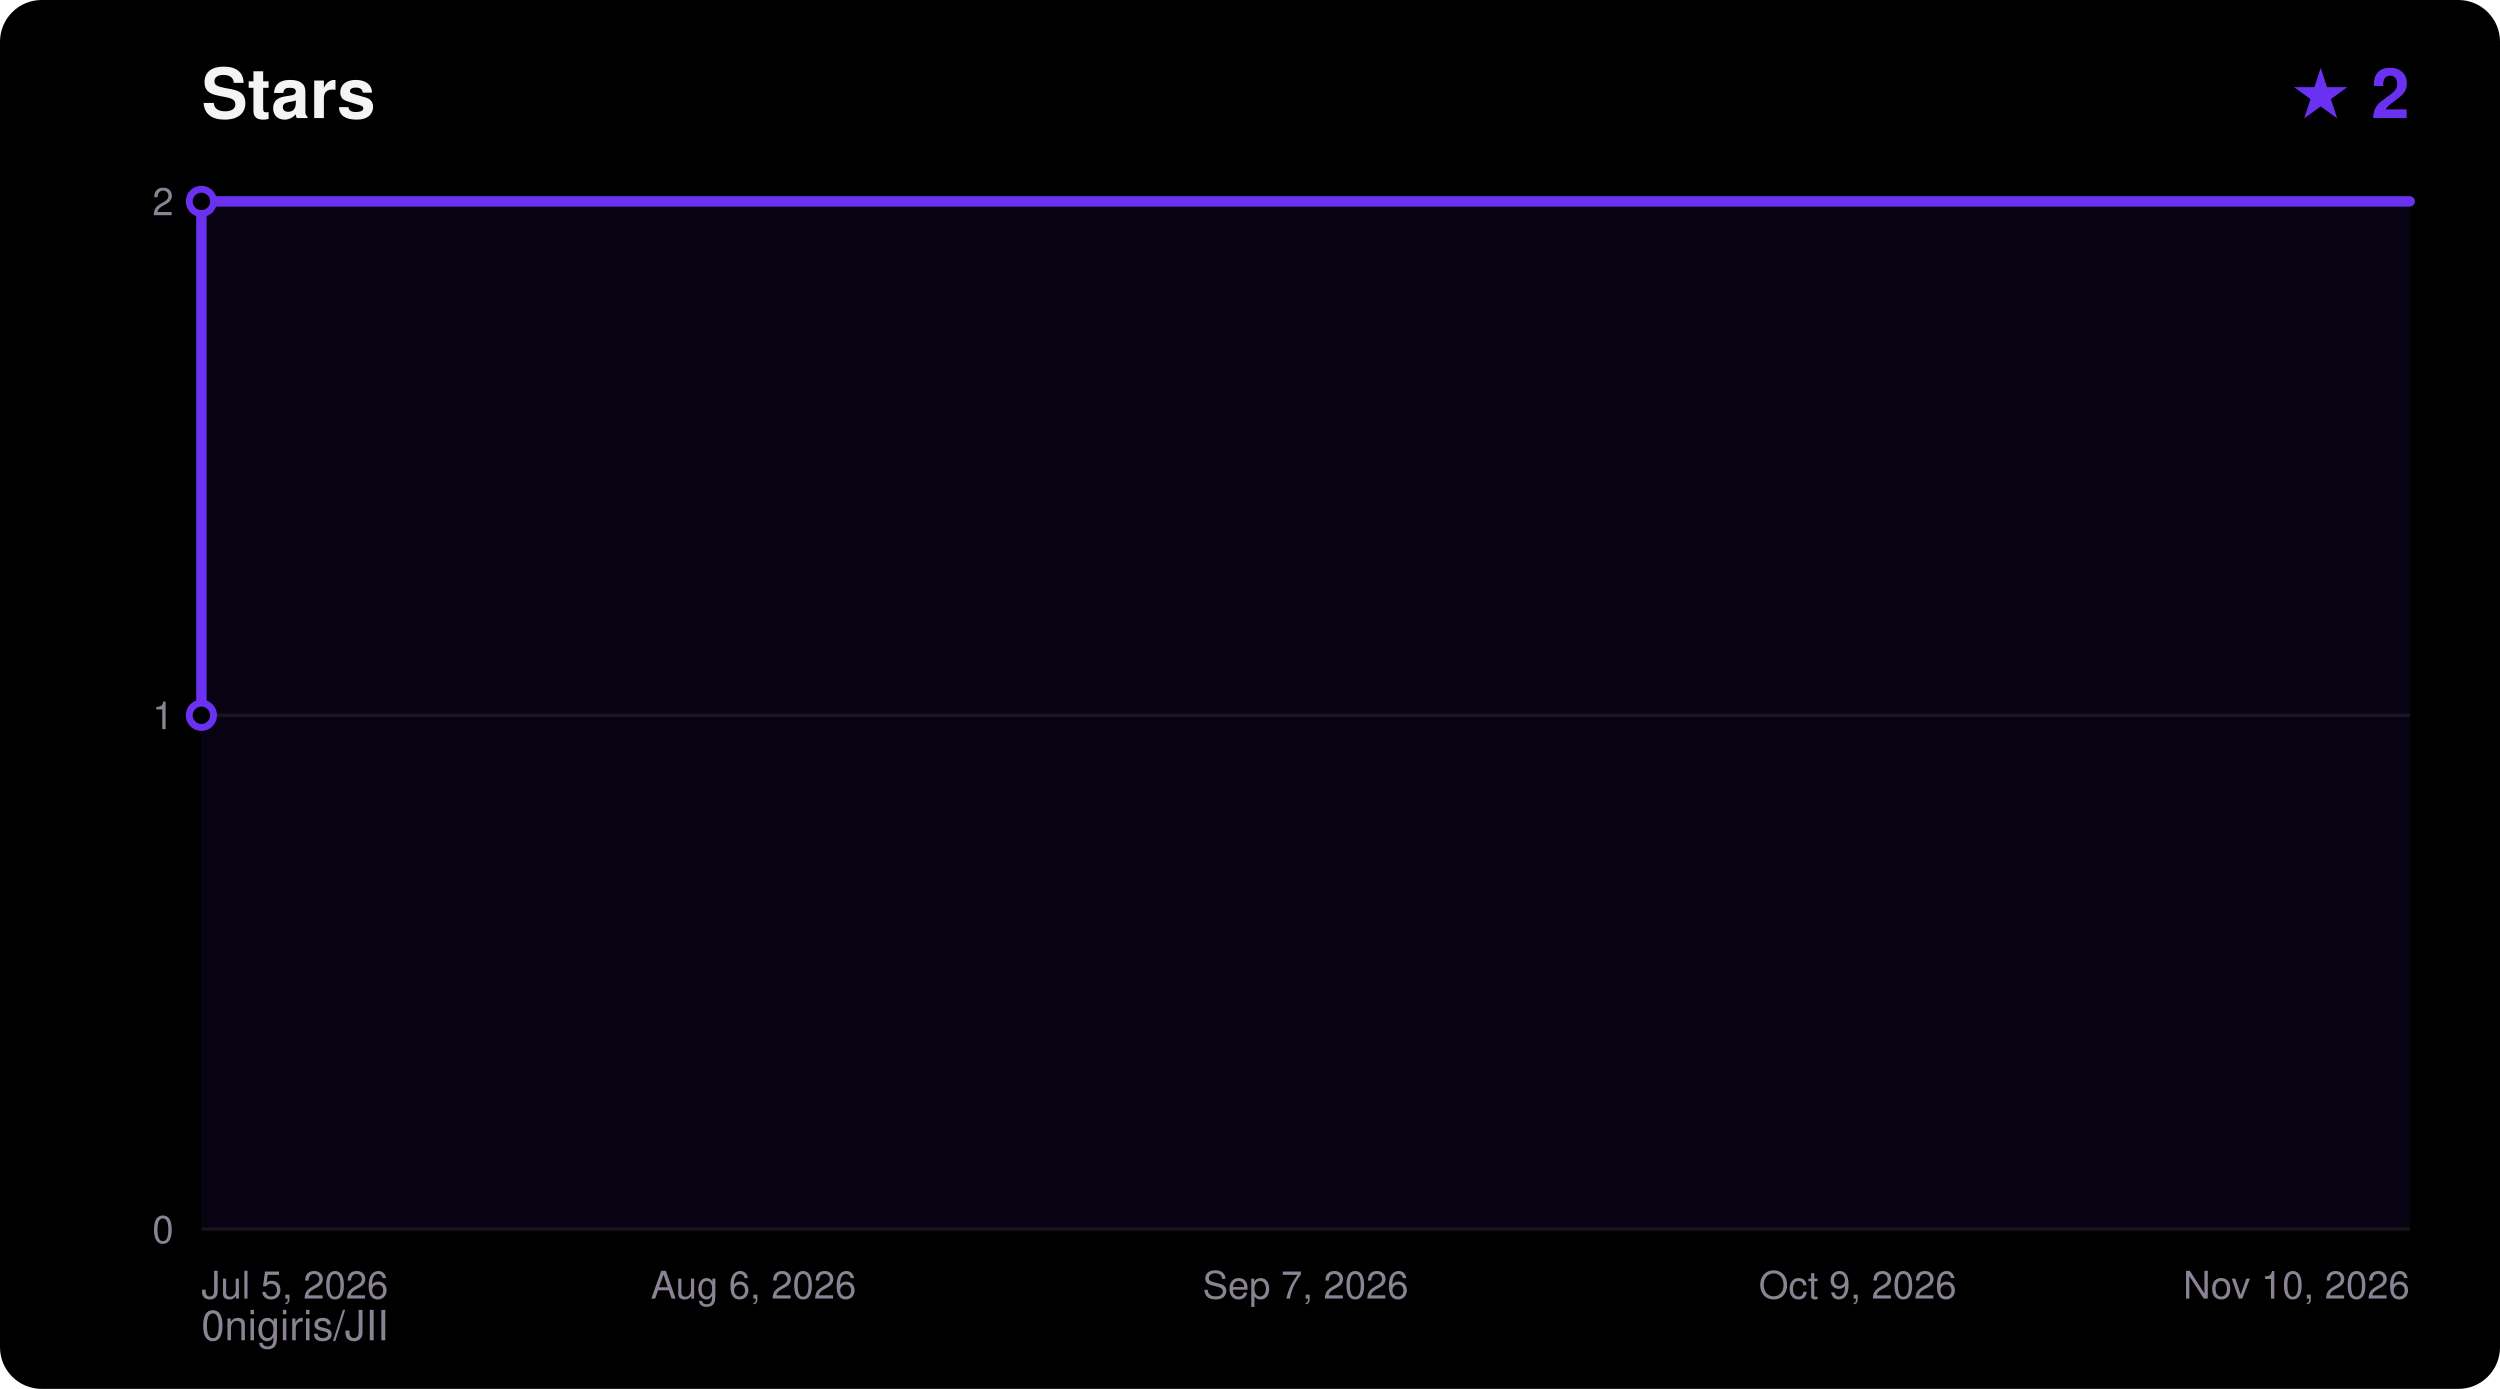
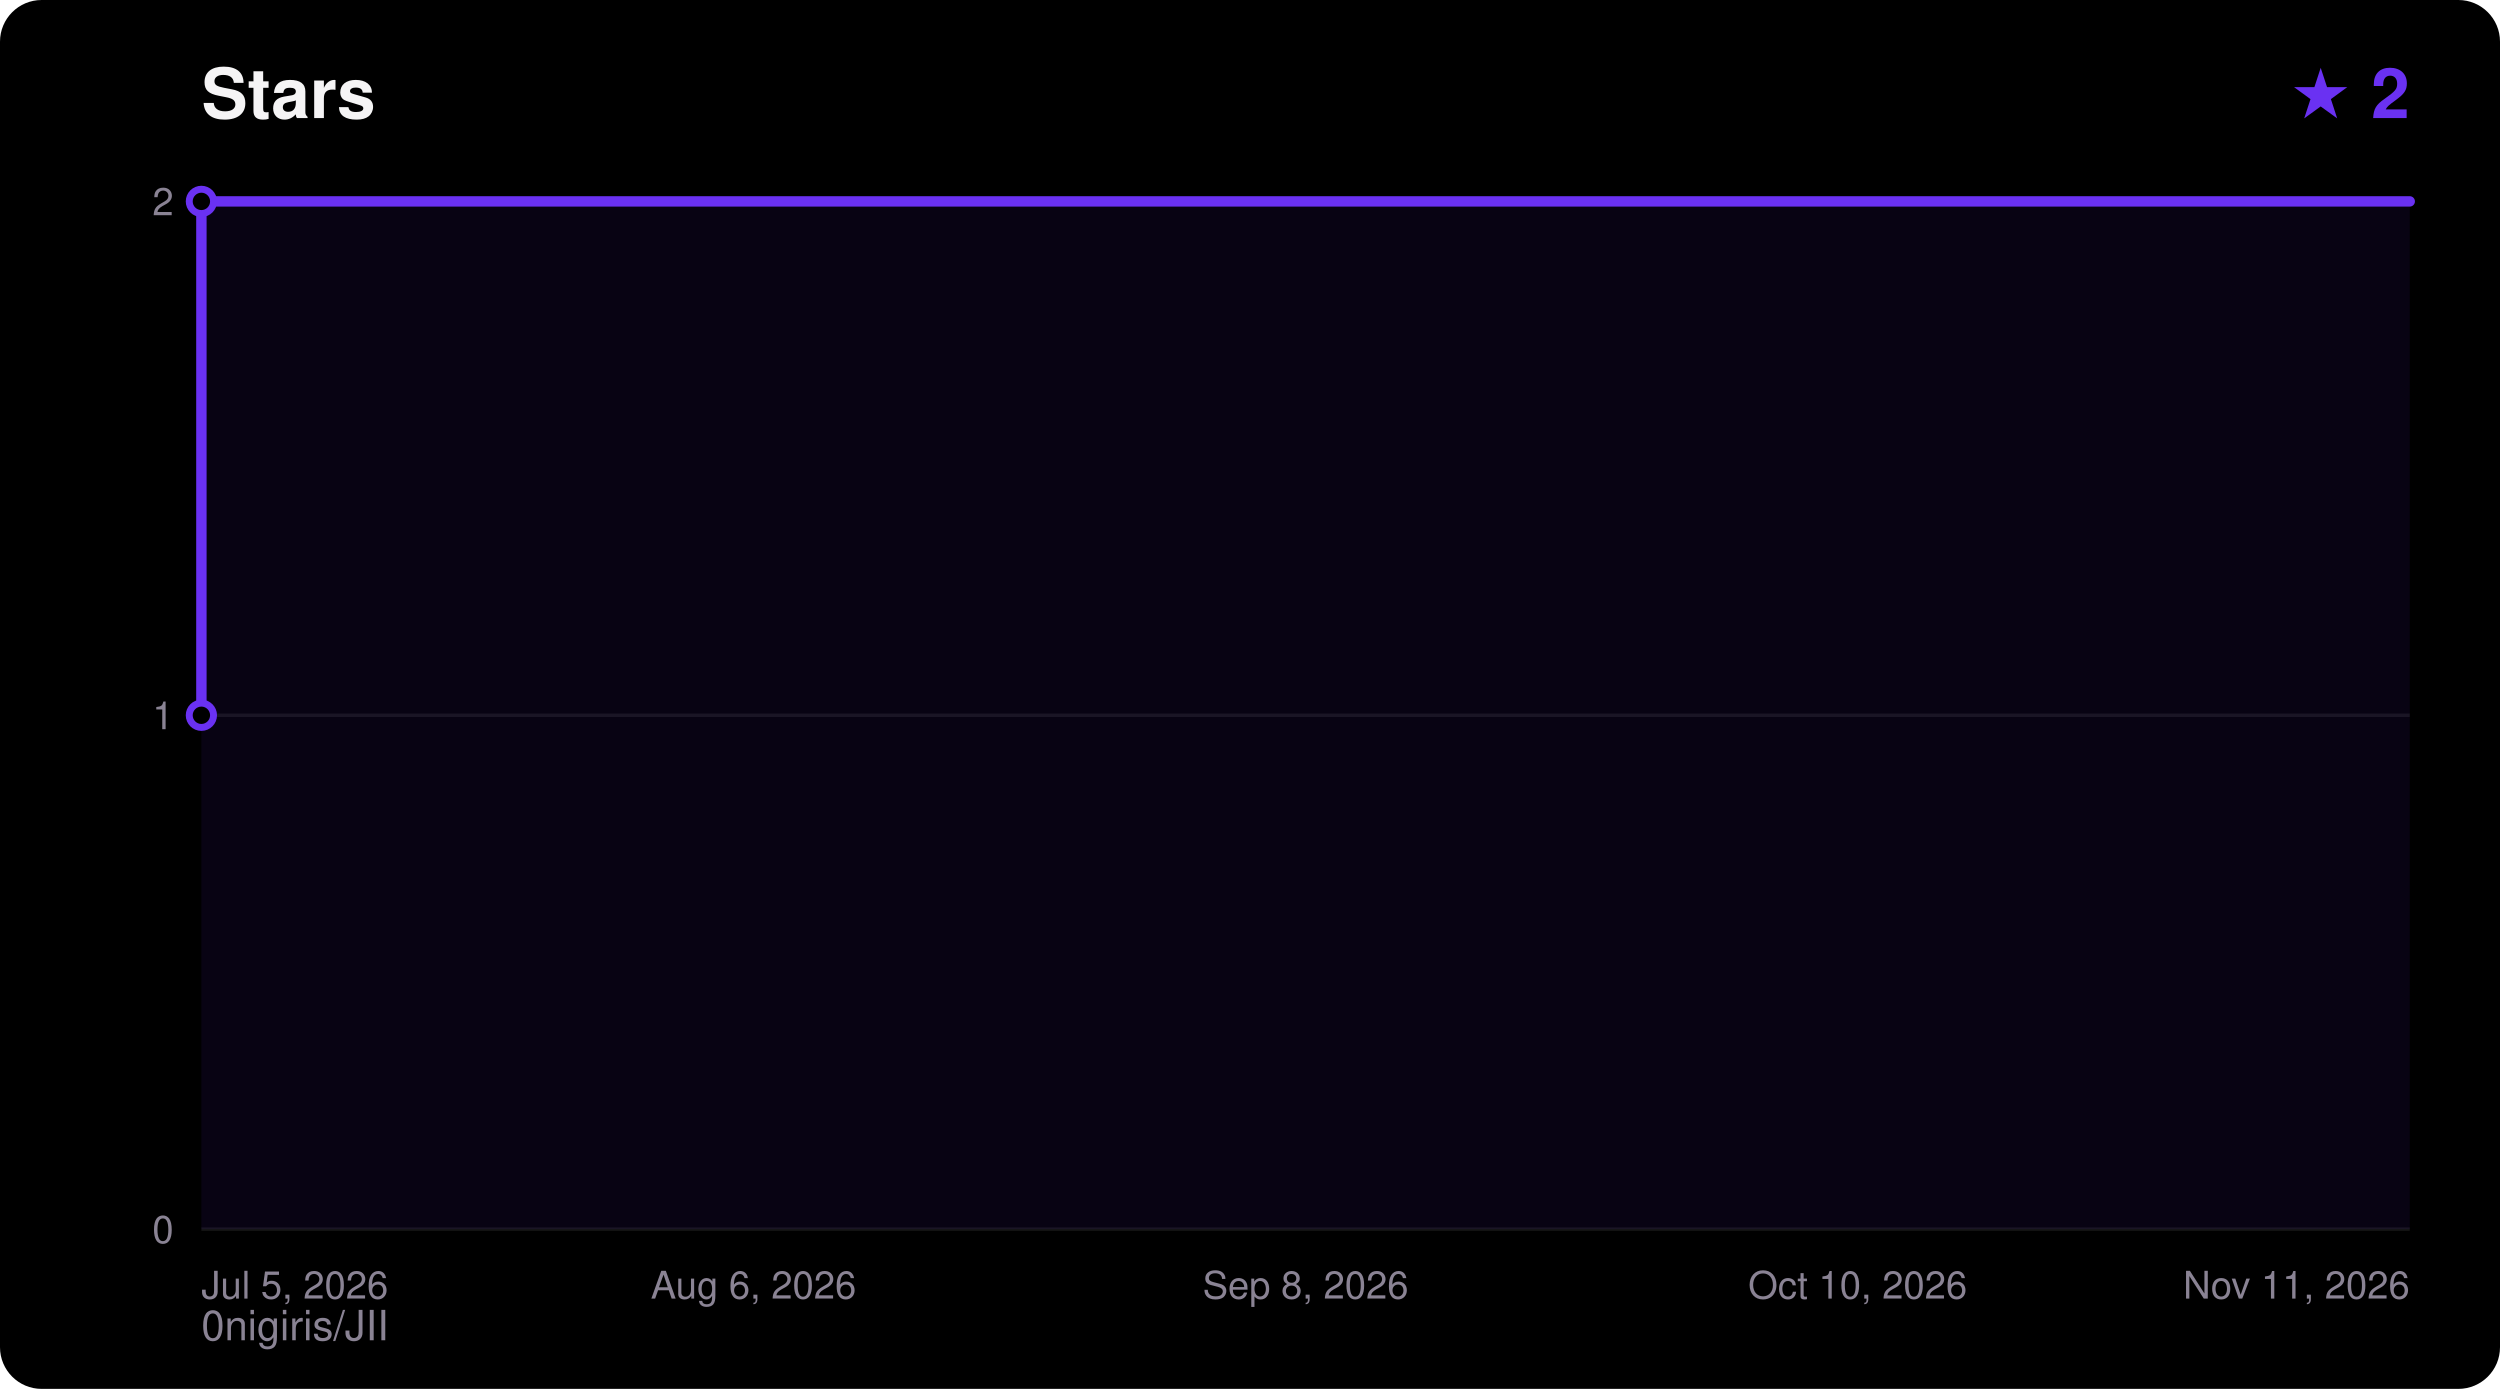
<svg xmlns="http://www.w3.org/2000/svg" width="720" height="400" viewBox="0 0 720 400" font-family="ui-sans-serif,Segoe UI,Helvetica,Arial,sans-serif">
  <rect width="720" height="400" rx="12" fill="#000000" />
  <text x="58" y="34" fill="#F5F4F5" font-size="20" font-weight="700">Stars</text>
  <text x="694" y="34" fill="#6A31F2" font-size="20" font-weight="700" text-anchor="end">★ 2</text>
  <text x="58" y="386" fill="#8A8394" font-size="12">0nigiris/JII</text>
  <line x1="58" y1="354.0" x2="694" y2="354.0" stroke="#FFFFFF14" stroke-width="1" />
  <text x="50" y="358.0" fill="#8A8394" font-size="11" text-anchor="end">0</text>
  <line x1="58" y1="206.0" x2="694" y2="206.0" stroke="#FFFFFF14" stroke-width="1" />
  <text x="50" y="210.0" fill="#8A8394" font-size="11" text-anchor="end">1</text>
  <line x1="58" y1="58.0" x2="694" y2="58.0" stroke="#FFFFFF14" stroke-width="1" />
  <text x="50" y="62.0" fill="#8A8394" font-size="11" text-anchor="end">2</text>
  <text x="58.0" y="374.0" fill="#8A8394" font-size="11" text-anchor="start">Jul 5, 2026</text>
  <text x="217.0" y="374.0" fill="#8A8394" font-size="11" text-anchor="middle">Aug 6, 2026</text>
-   <text x="376.0" y="374.0" fill="#8A8394" font-size="11" text-anchor="middle">Sep 7, 2026</text>
-   <text x="535.0" y="374.0" fill="#8A8394" font-size="11" text-anchor="middle">Oct 9, 2026</text>
-   <text x="694.0" y="374.0" fill="#8A8394" font-size="11" text-anchor="end">Nov 10, 2026</text>
+   <text x="376.0" y="374.0" fill="#8A8394" font-size="11" text-anchor="middle">Sep 8, 2026</text>
+   <text x="535.0" y="374.0" fill="#8A8394" font-size="11" text-anchor="middle">Oct 10, 2026</text>
+   <text x="694.0" y="374.0" fill="#8A8394" font-size="11" text-anchor="end">Nov 11, 2026</text>
  <polygon points="58.0,354.0 58.0,206.0 58.0,58.0 694.0,58.0 694.0,354.0" fill="#6A31F2" fill-opacity="0.08" />
  <polyline points="58.0,206.0 58.0,58.0 694.0,58.0" fill="none" stroke="#6A31F2" stroke-width="3" stroke-linejoin="round" stroke-linecap="round" />
  <circle cx="58.0" cy="206.0" r="3.5" fill="#000000" stroke="#6A31F2" stroke-width="2" />
  <circle cx="58.0" cy="58.0" r="3.5" fill="#000000" stroke="#6A31F2" stroke-width="2" />
</svg>
